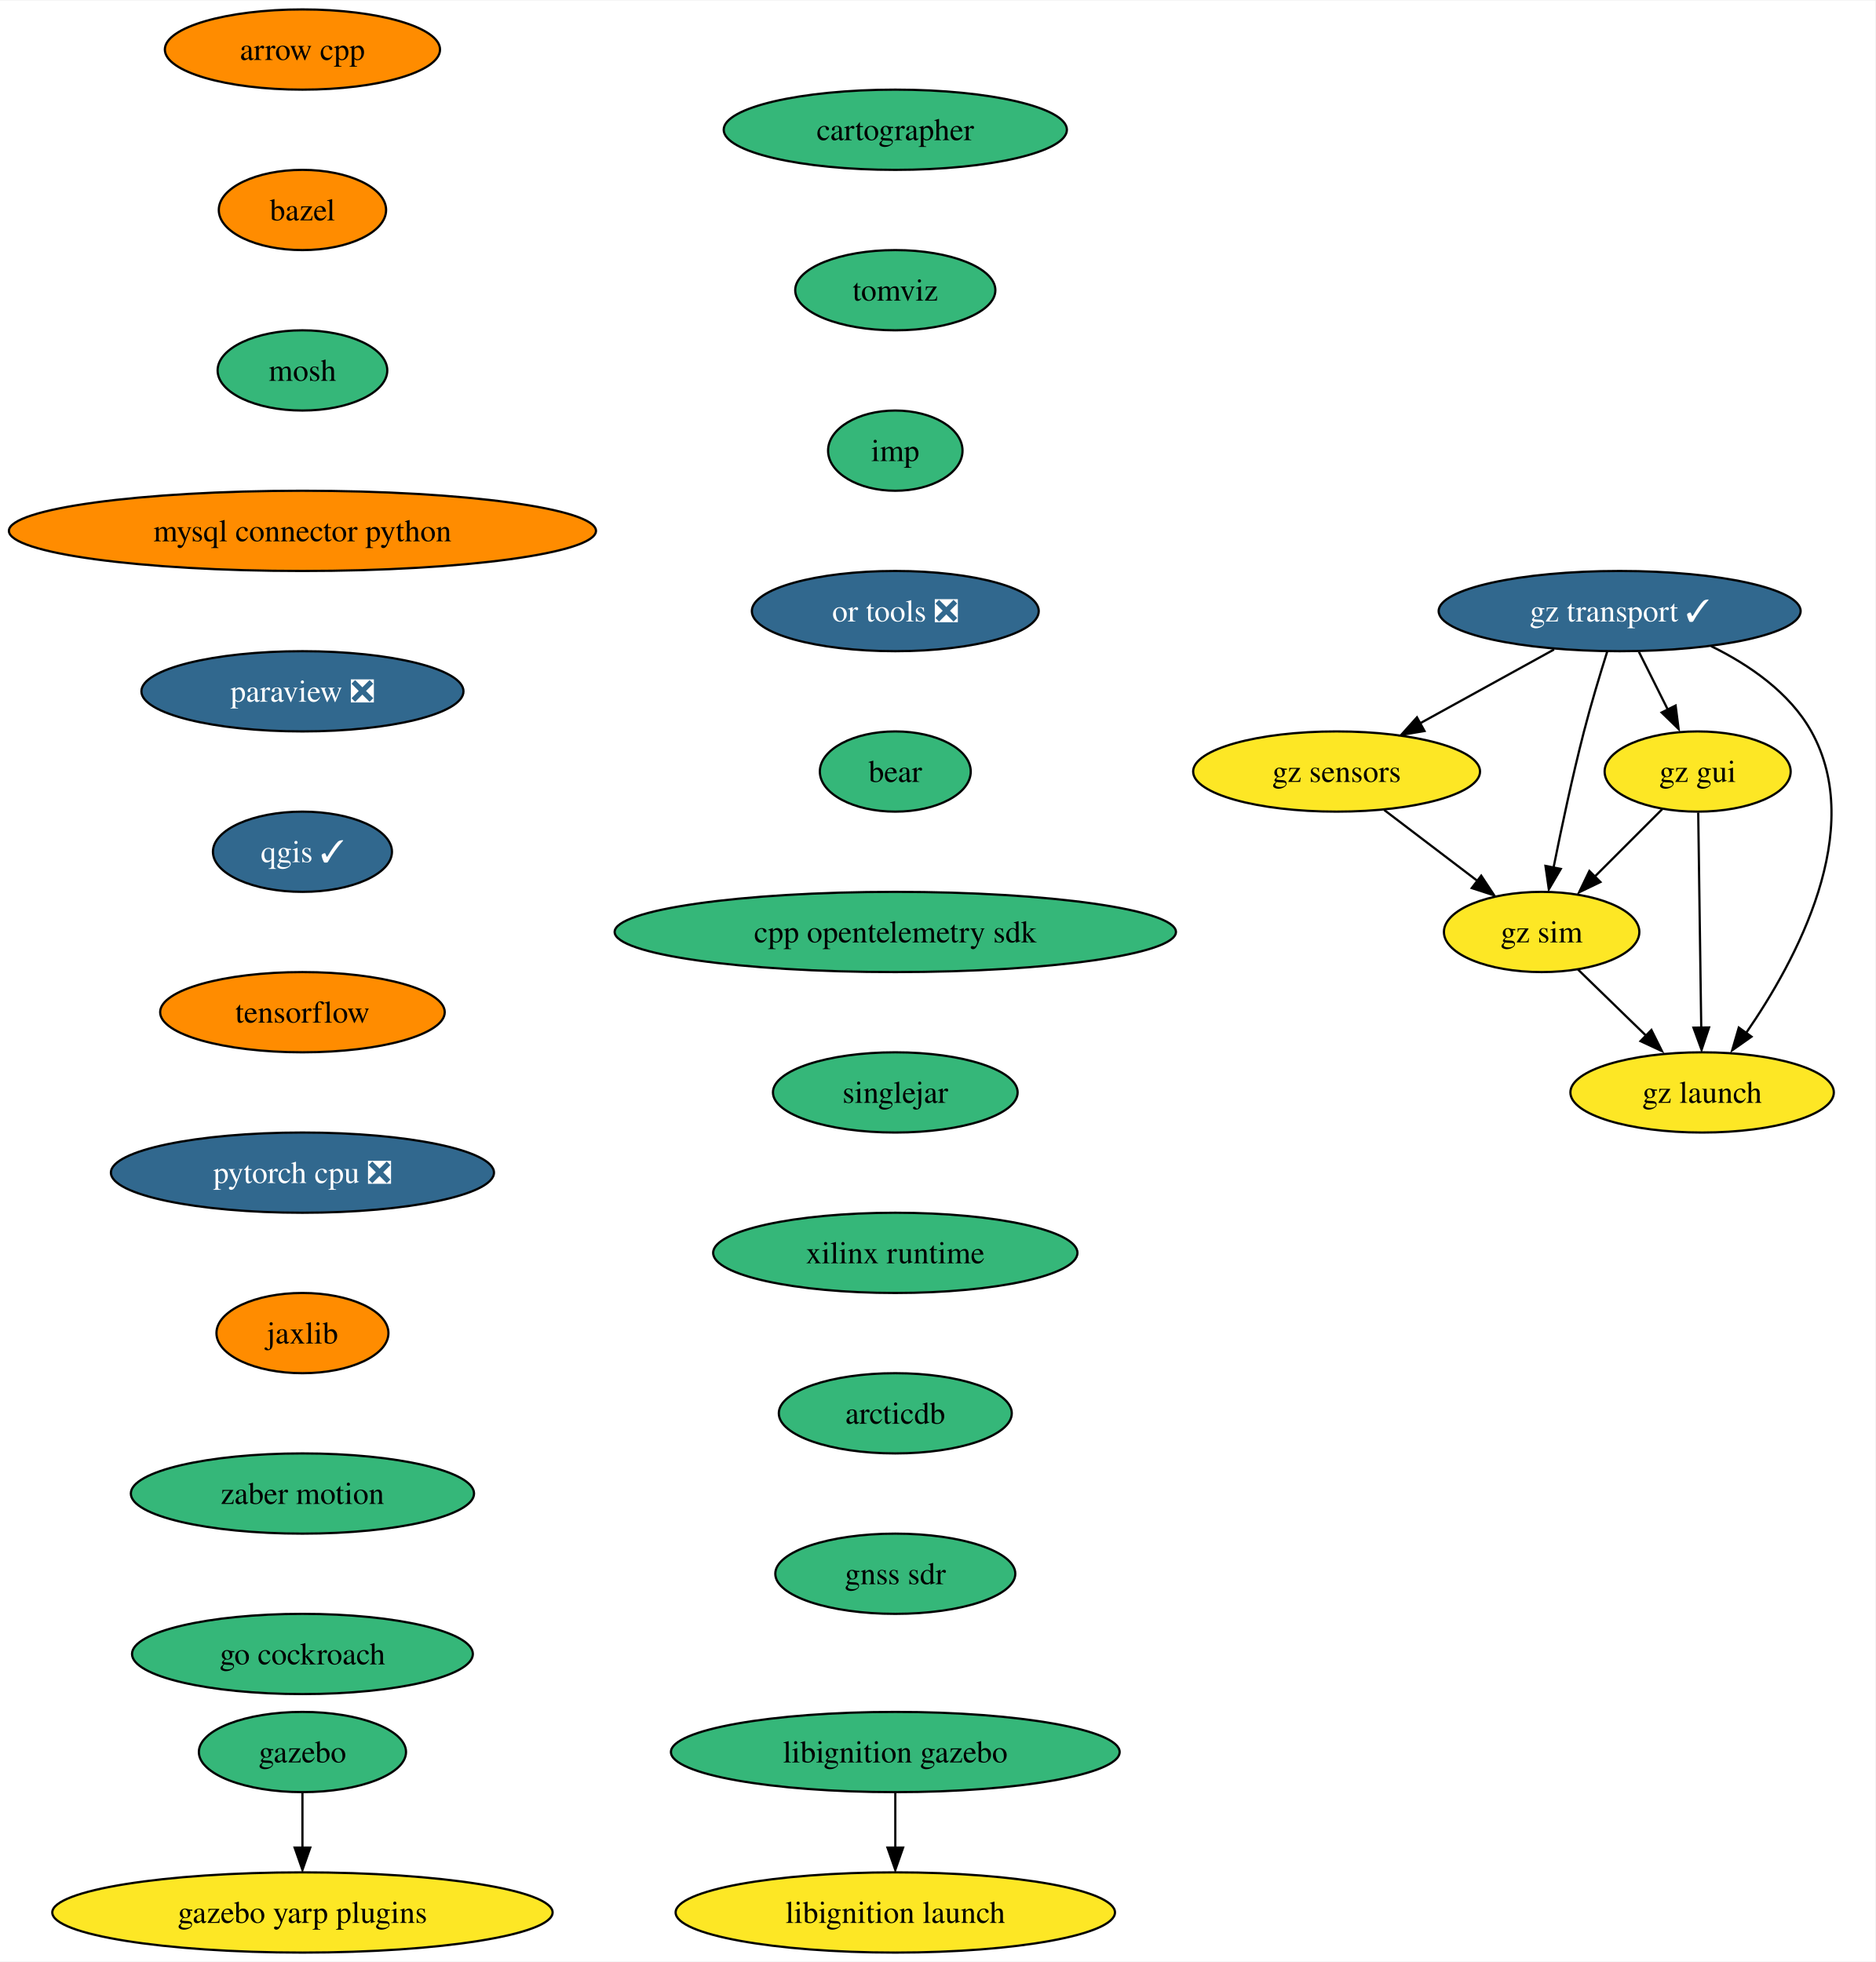
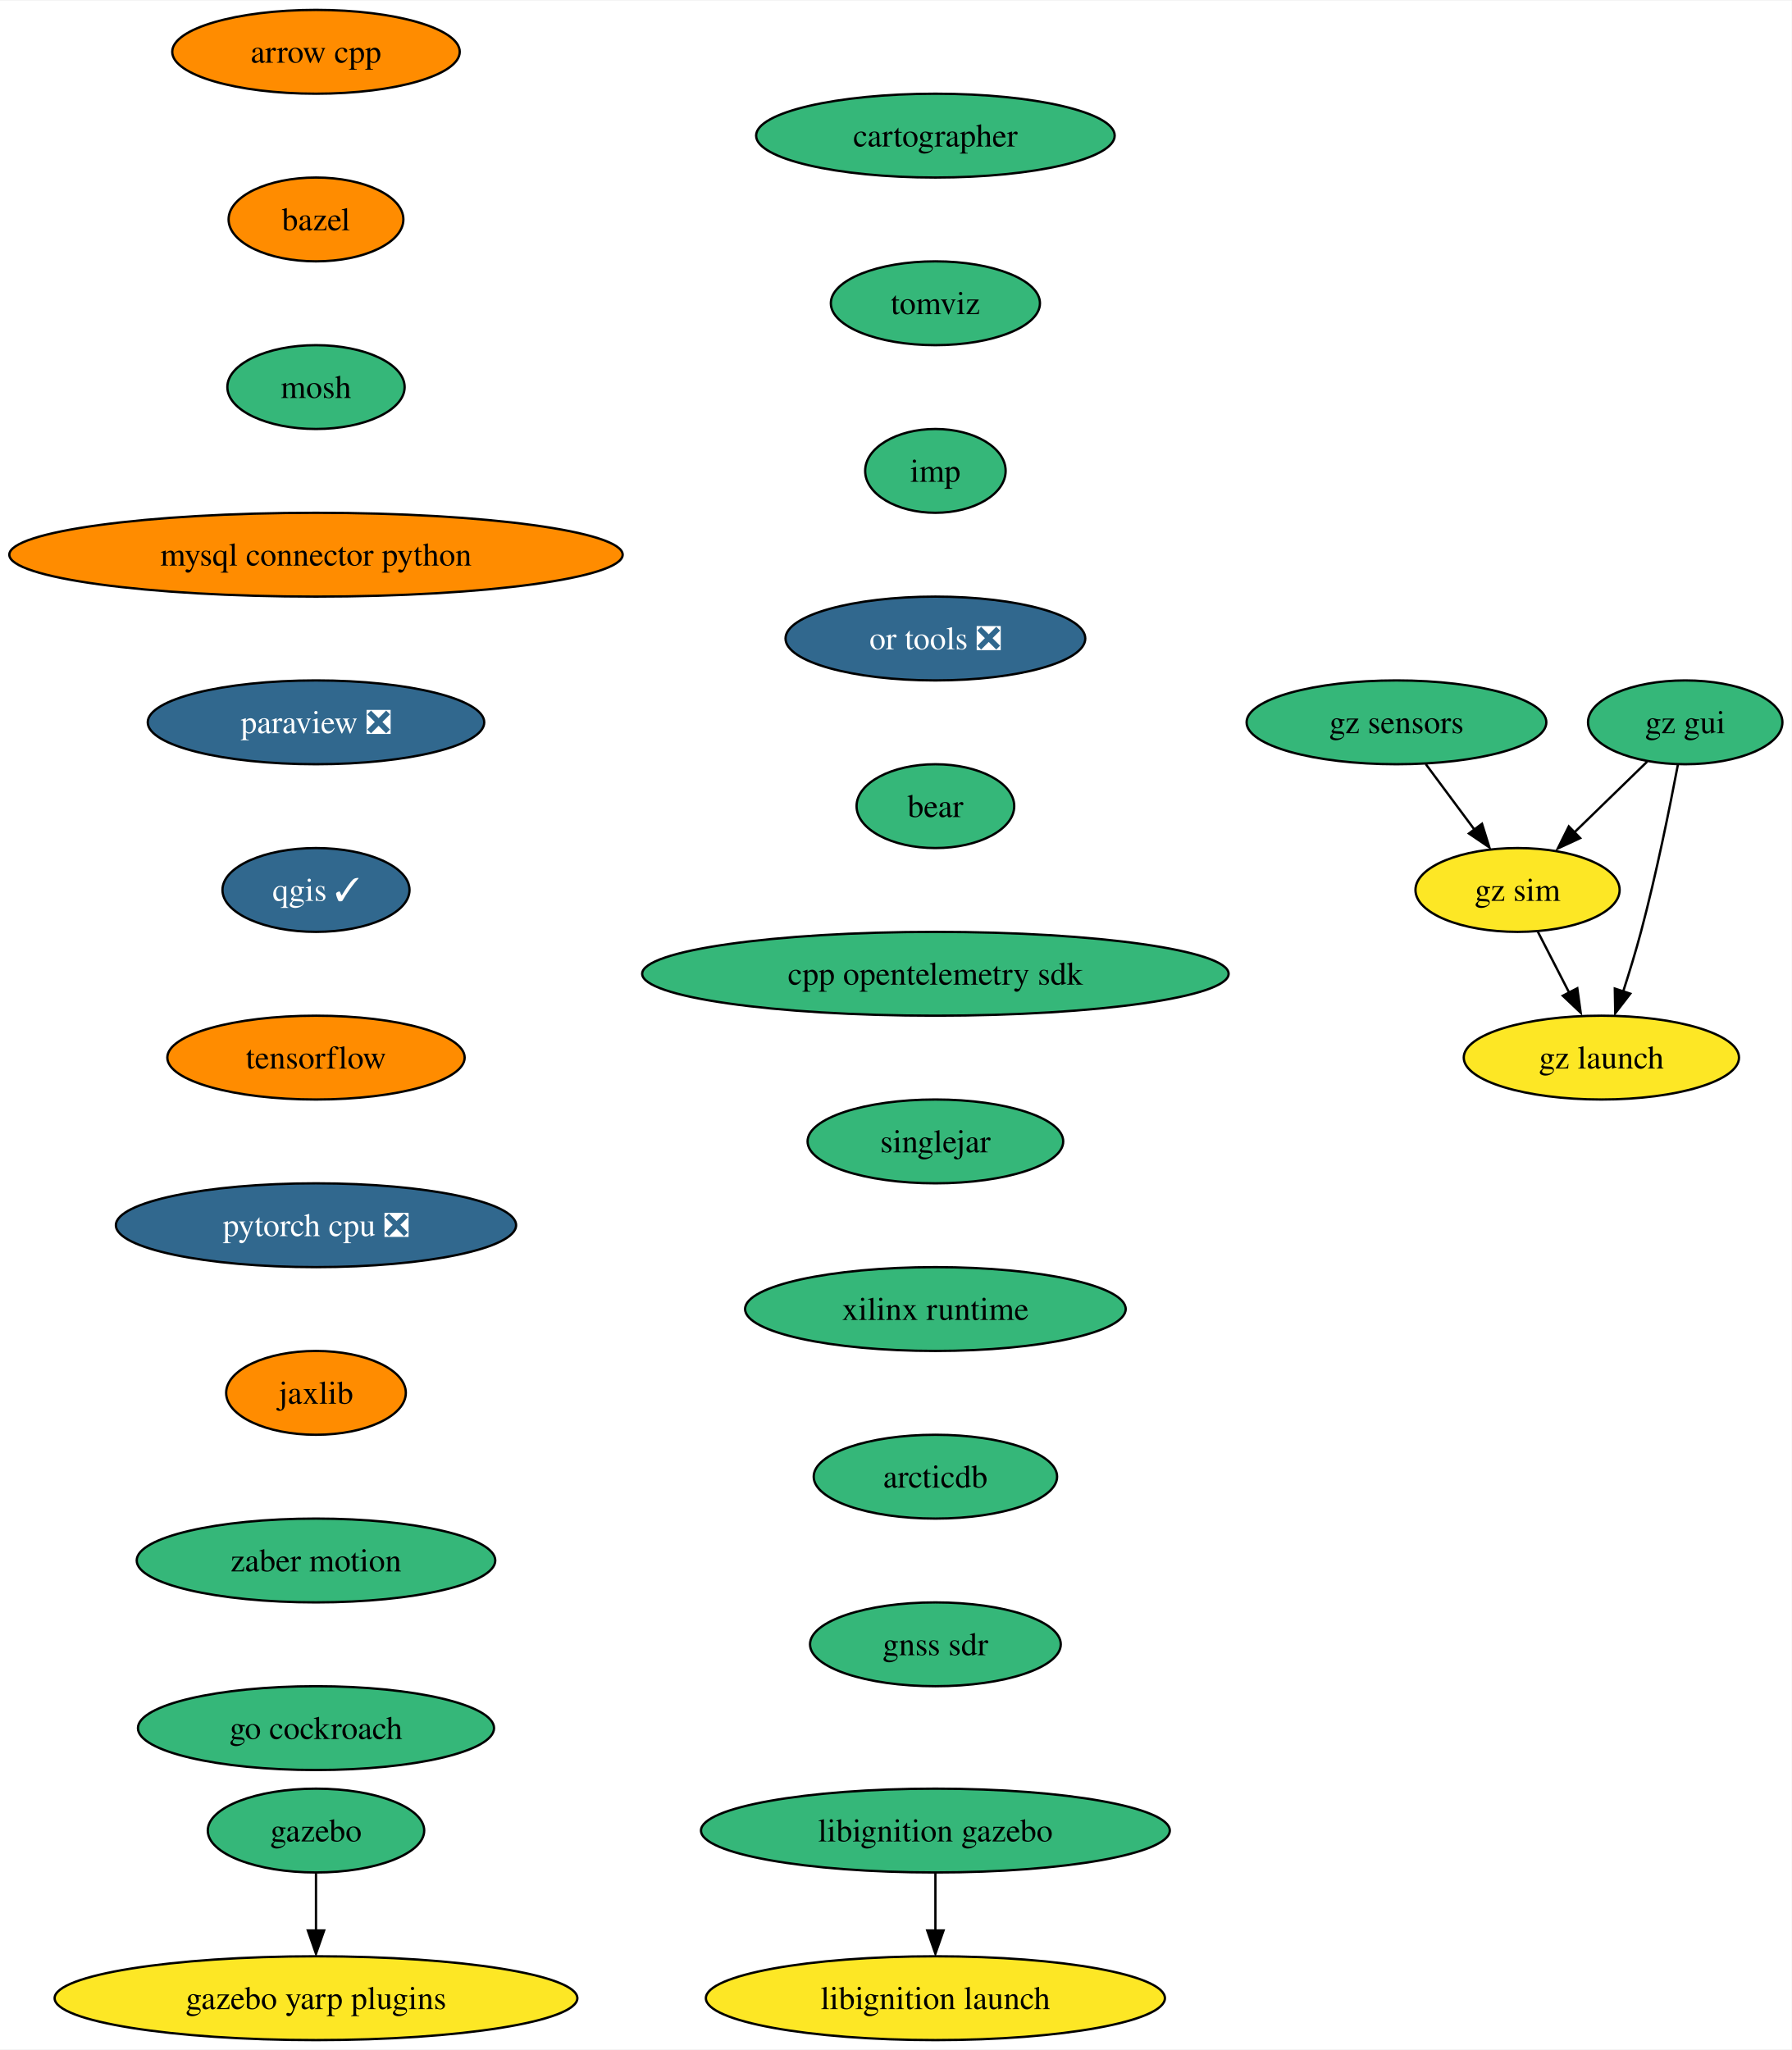
- <svg xmlns="http://www.w3.org/2000/svg" xmlns:xlink="http://www.w3.org/1999/xlink" width="841pt" height="880pt" viewBox="0.00 0.00 841.44 880.00">
+ <svg xmlns="http://www.w3.org/2000/svg" xmlns:xlink="http://www.w3.org/1999/xlink" width="769pt" height="880pt" viewBox="0.00 0.00 769.44 880.00">
  <g id="graph0" class="graph" transform="scale(1 1) rotate(0) translate(4 876)">
-     <polygon fill="white" stroke="none" points="-4,4 -4,-876 837.44,-876 837.44,4 -4,4" />
+     <polygon fill="white" stroke="none" points="-4,4 -4,-876 765.44,-876 765.44,4 -4,4" />
    <g id="node1" class="node">
      <g id="a_node1">
        <a xlink:href="https://github.com/conda-forge/arrow-cpp-feedstock" xlink:title="arrow cpp">
          <ellipse fill="#ff8c00" stroke="black" cx="131.7" cy="-854" rx="61.73" ry="18" />
          <text text-anchor="middle" x="131.7" y="-849.33" font-family="Times,serif" font-size="14.00">arrow cpp</text>
        </a>
      </g>
    </g>
    <g id="node2" class="node">
      <g id="a_node2">
        <a xlink:href="https://github.com/conda-forge/bazel-feedstock" xlink:title="bazel">
          <ellipse fill="#ff8c00" stroke="black" cx="131.7" cy="-782" rx="37.53" ry="18" />
          <text text-anchor="middle" x="131.7" y="-777.33" font-family="Times,serif" font-size="14.00">bazel</text>
        </a>
      </g>
    </g>
    <g id="node3" class="node">
      <g id="a_node3">
        <a xlink:href="https://github.com/conda-forge/mosh-feedstock" xlink:title="mosh">
          <ellipse fill="#35b779" stroke="black" cx="131.7" cy="-710" rx="38.06" ry="18" />
          <text text-anchor="middle" x="131.7" y="-705.33" font-family="Times,serif" font-size="14.00">mosh</text>
        </a>
      </g>
    </g>
    <g id="node4" class="node">
      <g id="a_node4">
        <a xlink:href="https://github.com/conda-forge/mysql-connector-python-feedstock" xlink:title="mysql connector python">
          <ellipse fill="#ff8c00" stroke="black" cx="131.7" cy="-638" rx="131.7" ry="18" />
          <text text-anchor="middle" x="131.7" y="-633.33" font-family="Times,serif" font-size="14.00">mysql connector python</text>
        </a>
      </g>
    </g>
    <g id="node5" class="node">
      <g id="a_node5">
        <a xlink:href="https://github.com/conda-forge/paraview-feedstock/pull/216" xlink:title="paraview ❎">
          <ellipse fill="#31688e" stroke="black" cx="131.7" cy="-566" rx="72.25" ry="18" />
          <text text-anchor="middle" x="131.7" y="-561.33" font-family="Times,serif" font-size="14.00" fill="white">paraview ❎</text>
        </a>
      </g>
    </g>
    <g id="node6" class="node">
      <g id="a_node6">
        <a xlink:href="https://github.com/conda-forge/qgis-feedstock/pull/378" xlink:title="qgis ✓">
          <ellipse fill="#31688e" stroke="black" cx="131.7" cy="-494" rx="40.16" ry="18" />
          <text text-anchor="middle" x="131.7" y="-489.32" font-family="Times,serif" font-size="14.00" fill="white">qgis ✓</text>
        </a>
      </g>
    </g>
    <g id="node7" class="node">
      <g id="a_node7">
        <a xlink:href="https://github.com/conda-forge/tensorflow-feedstock" xlink:title="tensorflow">
          <ellipse fill="#ff8c00" stroke="black" cx="131.7" cy="-422" rx="63.84" ry="18" />
          <text text-anchor="middle" x="131.7" y="-417.32" font-family="Times,serif" font-size="14.00">tensorflow</text>
        </a>
      </g>
    </g>
    <g id="node8" class="node">
      <g id="a_node8">
        <a xlink:href="https://github.com/conda-forge/pytorch-cpu-feedstock/pull/197" xlink:title="pytorch cpu ❎">
          <ellipse fill="#31688e" stroke="black" cx="131.7" cy="-350" rx="85.93" ry="18" />
          <text text-anchor="middle" x="131.7" y="-345.32" font-family="Times,serif" font-size="14.00" fill="white">pytorch cpu ❎</text>
        </a>
      </g>
    </g>
    <g id="node9" class="node">
      <g id="a_node9">
        <a xlink:href="https://github.com/conda-forge/jaxlib-feedstock" xlink:title="jaxlib">
          <ellipse fill="#ff8c00" stroke="black" cx="131.7" cy="-278" rx="38.58" ry="18" />
          <text text-anchor="middle" x="131.7" y="-273.32" font-family="Times,serif" font-size="14.00">jaxlib</text>
        </a>
      </g>
    </g>
    <g id="node10" class="node">
      <g id="a_node10">
        <a xlink:href="https://github.com/conda-forge/zaber-motion-feedstock" xlink:title="zaber motion">
          <ellipse fill="#35b779" stroke="black" cx="131.7" cy="-206" rx="76.99" ry="18" />
          <text text-anchor="middle" x="131.7" y="-201.33" font-family="Times,serif" font-size="14.00">zaber motion</text>
        </a>
      </g>
    </g>
    <g id="node13" class="node">
      <g id="a_node13">
        <a xlink:href="https://github.com/conda-forge/go-cockroach-feedstock" xlink:title="go cockroach">
          <ellipse fill="#35b779" stroke="black" cx="131.7" cy="-134" rx="76.46" ry="18" />
          <text text-anchor="middle" x="131.7" y="-129.32" font-family="Times,serif" font-size="14.00">go cockroach</text>
        </a>
      </g>
    </g>
    <g id="node11" class="node">
      <g id="a_node11">
        <a xlink:href="https://github.com/conda-forge/gazebo-feedstock" xlink:title="gazebo">
          <ellipse fill="#35b779" stroke="black" cx="131.7" cy="-90" rx="46.47" ry="18" />
          <text text-anchor="middle" x="131.7" y="-85.33" font-family="Times,serif" font-size="14.00">gazebo</text>
        </a>
      </g>
    </g>
    <g id="node12" class="node">
      <g id="a_node12">
        <a xlink:href="https://github.com/conda-forge/gazebo-yarp-plugins-feedstock" xlink:title="gazebo yarp plugins">
          <ellipse fill="#fde725" stroke="black" cx="131.7" cy="-18" rx="112.24" ry="18" />
          <text text-anchor="middle" x="131.7" y="-13.32" font-family="Times,serif" font-size="14.00">gazebo yarp plugins</text>
        </a>
      </g>
    </g>
    <g id="edge10" class="edge">
      <path fill="none" stroke="black" d="M131.7,-71.7C131.7,-64.24 131.7,-55.32 131.7,-46.97" />
      <polygon fill="black" stroke="black" points="135.2,-47.1 131.7,-37.1 128.2,-47.1 135.2,-47.1" />
    </g>
    <g id="node14" class="node">
      <g id="a_node14">
        <a xlink:href="https://github.com/conda-forge/cartographer-feedstock" xlink:title="cartographer">
          <ellipse fill="#35b779" stroke="black" cx="397.7" cy="-818" rx="76.99" ry="18" />
          <text text-anchor="middle" x="397.7" y="-813.33" font-family="Times,serif" font-size="14.00">cartographer</text>
        </a>
      </g>
    </g>
    <g id="node15" class="node">
      <g id="a_node15">
        <a xlink:href="https://github.com/conda-forge/tomviz-feedstock" xlink:title="tomviz">
          <ellipse fill="#35b779" stroke="black" cx="397.7" cy="-746" rx="44.9" ry="18" />
          <text text-anchor="middle" x="397.7" y="-741.33" font-family="Times,serif" font-size="14.00">tomviz</text>
        </a>
      </g>
    </g>
    <g id="node16" class="node">
      <g id="a_node16">
        <a xlink:href="https://github.com/conda-forge/imp-feedstock" xlink:title="imp">
          <ellipse fill="#35b779" stroke="black" cx="397.7" cy="-674" rx="30.16" ry="18" />
          <text text-anchor="middle" x="397.7" y="-669.33" font-family="Times,serif" font-size="14.00">imp</text>
        </a>
      </g>
    </g>
    <g id="node19" class="node">
      <g id="a_node19">
        <a xlink:href="https://github.com/conda-forge/or-tools-feedstock/pull/52" xlink:title="or tools ❎">
          <ellipse fill="#31688e" stroke="black" cx="397.7" cy="-602" rx="64.36" ry="18" />
          <text text-anchor="middle" x="397.7" y="-597.33" font-family="Times,serif" font-size="14.00" fill="white">or tools ❎</text>
        </a>
      </g>
    </g>
    <g id="node17" class="node">
      <g id="a_node17">
        <a xlink:href="https://github.com/conda-forge/libignition-gazebo-feedstock" xlink:title="libignition gazebo">
          <ellipse fill="#35b779" stroke="black" cx="397.7" cy="-90" rx="100.66" ry="18" />
          <text text-anchor="middle" x="397.7" y="-85.33" font-family="Times,serif" font-size="14.00">libignition gazebo</text>
        </a>
      </g>
    </g>
    <g id="node18" class="node">
      <g id="a_node18">
        <a xlink:href="https://github.com/conda-forge/libignition-launch-feedstock" xlink:title="libignition launch">
          <ellipse fill="#fde725" stroke="black" cx="397.7" cy="-18" rx="98.56" ry="18" />
          <text text-anchor="middle" x="397.7" y="-13.32" font-family="Times,serif" font-size="14.00">libignition launch</text>
        </a>
      </g>
    </g>
    <g id="edge14" class="edge">
      <path fill="none" stroke="black" d="M397.7,-71.7C397.7,-64.24 397.7,-55.32 397.7,-46.97" />
      <polygon fill="black" stroke="black" points="401.2,-47.1 397.7,-37.1 394.2,-47.1 401.2,-47.1" />
    </g>
    <g id="node20" class="node">
      <g id="a_node20">
        <a xlink:href="https://github.com/conda-forge/bear-feedstock" xlink:title="bear">
          <ellipse fill="#35b779" stroke="black" cx="397.7" cy="-530" rx="33.85" ry="18" />
          <text text-anchor="middle" x="397.7" y="-525.33" font-family="Times,serif" font-size="14.00">bear</text>
        </a>
      </g>
    </g>
    <g id="node21" class="node">
      <g id="a_node21">
        <a xlink:href="https://github.com/conda-forge/cpp-opentelemetry-sdk-feedstock" xlink:title="cpp opentelemetry sdk">
          <ellipse fill="#35b779" stroke="black" cx="397.7" cy="-458" rx="125.92" ry="18" />
          <text text-anchor="middle" x="397.7" y="-453.32" font-family="Times,serif" font-size="14.00">cpp opentelemetry sdk</text>
        </a>
      </g>
    </g>
    <g id="node22" class="node">
      <g id="a_node22">
        <a xlink:href="https://github.com/conda-forge/singlejar-feedstock" xlink:title="singlejar">
          <ellipse fill="#35b779" stroke="black" cx="397.7" cy="-386" rx="54.89" ry="18" />
          <text text-anchor="middle" x="397.7" y="-381.32" font-family="Times,serif" font-size="14.00">singlejar</text>
        </a>
      </g>
    </g>
    <g id="node23" class="node">
      <g id="a_node23">
        <a xlink:href="https://github.com/conda-forge/xilinx-runtime-feedstock" xlink:title="xilinx runtime">
          <ellipse fill="#35b779" stroke="black" cx="397.7" cy="-314" rx="81.72" ry="18" />
          <text text-anchor="middle" x="397.7" y="-309.32" font-family="Times,serif" font-size="14.00">xilinx runtime</text>
        </a>
      </g>
    </g>
    <g id="node24" class="node">
      <g id="a_node24">
        <a xlink:href="https://github.com/conda-forge/arcticdb-feedstock" xlink:title="arcticdb">
          <ellipse fill="#35b779" stroke="black" cx="397.7" cy="-242" rx="52.26" ry="18" />
          <text text-anchor="middle" x="397.7" y="-237.32" font-family="Times,serif" font-size="14.00">arcticdb</text>
        </a>
      </g>
    </g>
-     <g id="node30" class="node">
-       <g id="a_node30">
+     <g id="node29" class="node">
+       <g id="a_node29">
        <a xlink:href="https://github.com/conda-forge/gnss-sdr-feedstock" xlink:title="gnss sdr">
          <ellipse fill="#35b779" stroke="black" cx="397.7" cy="-170" rx="53.84" ry="18" />
          <text text-anchor="middle" x="397.7" y="-165.32" font-family="Times,serif" font-size="14.00">gnss sdr</text>
        </a>
      </g>
    </g>
    <g id="node25" class="node">
      <g id="a_node25">
-         <a xlink:href="https://github.com/conda-forge/gz-transport-feedstock/pull/24" xlink:title="gz transport ✓">
-           <ellipse fill="#31688e" stroke="black" cx="722.7" cy="-602" rx="81.2" ry="18" />
-           <text text-anchor="middle" x="722.7" y="-597.33" font-family="Times,serif" font-size="14.00" fill="white">gz transport ✓</text>
+         <a xlink:href="https://github.com/conda-forge/gz-gui-feedstock" xlink:title="gz gui">
+           <ellipse fill="#35b779" stroke="black" cx="719.7" cy="-566" rx="41.74" ry="18" />
+           <text text-anchor="middle" x="719.7" y="-561.33" font-family="Times,serif" font-size="14.00">gz gui</text>
        </a>
      </g>
    </g>
    <g id="node26" class="node">
      <g id="a_node26">
-         <a xlink:href="https://github.com/conda-forge/gz-gui-feedstock" xlink:title="gz gui">
-           <ellipse fill="#fde725" stroke="black" cx="757.7" cy="-530" rx="41.74" ry="18" />
-           <text text-anchor="middle" x="757.7" y="-525.33" font-family="Times,serif" font-size="14.00">gz gui</text>
+         <a xlink:href="https://github.com/conda-forge/gz-sim-feedstock" xlink:title="gz sim">
+           <ellipse fill="#fde725" stroke="black" cx="647.7" cy="-494" rx="43.84" ry="18" />
+           <text text-anchor="middle" x="647.7" y="-489.32" font-family="Times,serif" font-size="14.00">gz sim</text>
        </a>
      </g>
    </g>
    <g id="edge21" class="edge">
-       <path fill="none" stroke="black" d="M731.35,-583.7C735.25,-575.9 739.95,-566.51 744.29,-557.83" />
-       <polygon fill="black" stroke="black" points="747.81,-559.61 749.15,-549.1 741.55,-556.48 747.81,-559.61" />
+       <path fill="none" stroke="black" d="M703.36,-549.12C693.98,-539.99 682.01,-528.36 671.58,-518.22" />
+       <polygon fill="black" stroke="black" points="674.59,-516.28 664.98,-511.82 669.71,-521.3 674.59,-516.28" />
    </g>
    <g id="node27" class="node">
      <g id="a_node27">
-         <a xlink:href="https://github.com/conda-forge/gz-sensors-feedstock" xlink:title="gz sensors">
-           <ellipse fill="#fde725" stroke="black" cx="595.7" cy="-530" rx="64.36" ry="18" />
-           <text text-anchor="middle" x="595.7" y="-525.33" font-family="Times,serif" font-size="14.00">gz sensors</text>
+         <a xlink:href="https://github.com/conda-forge/gz-launch-feedstock" xlink:title="gz launch">
+           <ellipse fill="#fde725" stroke="black" cx="683.7" cy="-422" rx="59.1" ry="18" />
+           <text text-anchor="middle" x="683.7" y="-417.32" font-family="Times,serif" font-size="14.00">gz launch</text>
        </a>
      </g>
    </g>
    <g id="edge22" class="edge">
-       <path fill="none" stroke="black" d="M693.25,-584.76C675.4,-574.93 652.46,-562.28 633.31,-551.73" />
-       <polygon fill="black" stroke="black" points="635.14,-548.19 624.69,-546.43 631.76,-554.32 635.14,-548.19" />
+       <path fill="none" stroke="black" d="M716.56,-547.82C713.15,-529.8 707.29,-500.73 700.7,-476 698.45,-467.56 695.67,-458.47 693.02,-450.25" />
+       <polygon fill="black" stroke="black" points="696.11,-449.46 689.65,-441.06 689.47,-451.65 696.11,-449.46" />
+     </g>
+     <g id="edge23" class="edge">
+       <path fill="none" stroke="black" d="M656.42,-476.05C660.47,-468.18 665.39,-458.62 669.92,-449.79" />
+       <polygon fill="black" stroke="black" points="673.36,-451.77 674.82,-441.28 667.13,-448.57 673.36,-451.77" />
    </g>
    <g id="node28" class="node">
      <g id="a_node28">
-         <a xlink:href="https://github.com/conda-forge/gz-sim-feedstock" xlink:title="gz sim">
-           <ellipse fill="#fde725" stroke="black" cx="687.7" cy="-458" rx="43.84" ry="18" />
-           <text text-anchor="middle" x="687.7" y="-453.32" font-family="Times,serif" font-size="14.00">gz sim</text>
-         </a>
-       </g>
-     </g>
-     <g id="edge23" class="edge">
-       <path fill="none" stroke="black" d="M717.15,-583.92C713.89,-573.58 709.82,-560.1 706.7,-548 701.47,-527.67 696.55,-504.46 693.03,-486.84" />
-       <polygon fill="black" stroke="black" points="696.29,-486.3 690.93,-477.16 689.42,-487.65 696.29,-486.3" />
-     </g>
-     <g id="node29" class="node">
-       <g id="a_node29">
-         <a xlink:href="https://github.com/conda-forge/gz-launch-feedstock" xlink:title="gz launch">
-           <ellipse fill="#fde725" stroke="black" cx="759.7" cy="-386" rx="59.1" ry="18" />
-           <text text-anchor="middle" x="759.7" y="-381.32" font-family="Times,serif" font-size="14.00">gz launch</text>
+         <a xlink:href="https://github.com/conda-forge/gz-sensors-feedstock" xlink:title="gz sensors">
+           <ellipse fill="#35b779" stroke="black" cx="595.7" cy="-566" rx="64.36" ry="18" />
+           <text text-anchor="middle" x="595.7" y="-561.33" font-family="Times,serif" font-size="14.00">gz sensors</text>
        </a>
      </g>
    </g>
    <g id="edge24" class="edge">
-       <path fill="none" stroke="black" d="M763.73,-586.28C780.84,-577.88 798.96,-565.46 808.7,-548 833.44,-503.7 802.06,-445.41 779.32,-412.5" />
-       <polygon fill="black" stroke="black" points="781.85,-411.02 773.19,-404.92 776.16,-415.09 781.85,-411.02" />
-     </g>
-     <g id="edge25" class="edge">
-       <path fill="none" stroke="black" d="M741.82,-513.12C732.78,-504.08 721.29,-492.58 711.22,-482.52" />
-       <polygon fill="black" stroke="black" points="714.07,-480.42 704.52,-475.82 709.12,-485.37 714.07,-480.42" />
-     </g>
-     <g id="edge26" class="edge">
-       <path fill="none" stroke="black" d="M757.95,-511.59C758.29,-487.5 758.9,-443.75 759.31,-415.03" />
-       <polygon fill="black" stroke="black" points="762.82,-415.16 759.46,-405.11 755.82,-415.06 762.82,-415.16" />
-     </g>
-     <g id="edge27" class="edge">
-       <path fill="none" stroke="black" d="M617.04,-512.76C629.49,-503.29 645.37,-491.21 658.92,-480.9" />
-       <polygon fill="black" stroke="black" points="660.59,-483.27 666.43,-474.43 656.35,-477.7 660.59,-483.27" />
-     </g>
-     <g id="edge28" class="edge">
-       <path fill="none" stroke="black" d="M704.04,-441.12C713.14,-432.27 724.66,-421.07 734.86,-411.16" />
-       <polygon fill="black" stroke="black" points="736.95,-414.03 741.68,-404.55 732.07,-409.01 736.95,-414.03" />
+       <path fill="none" stroke="black" d="M608.29,-548.05C614.51,-539.68 622.15,-529.4 629.03,-520.13" />
+       <polygon fill="black" stroke="black" points="632.44,-522.42 635.59,-512.31 626.82,-518.25 632.44,-522.42" />
    </g>
  </g>
</svg>
